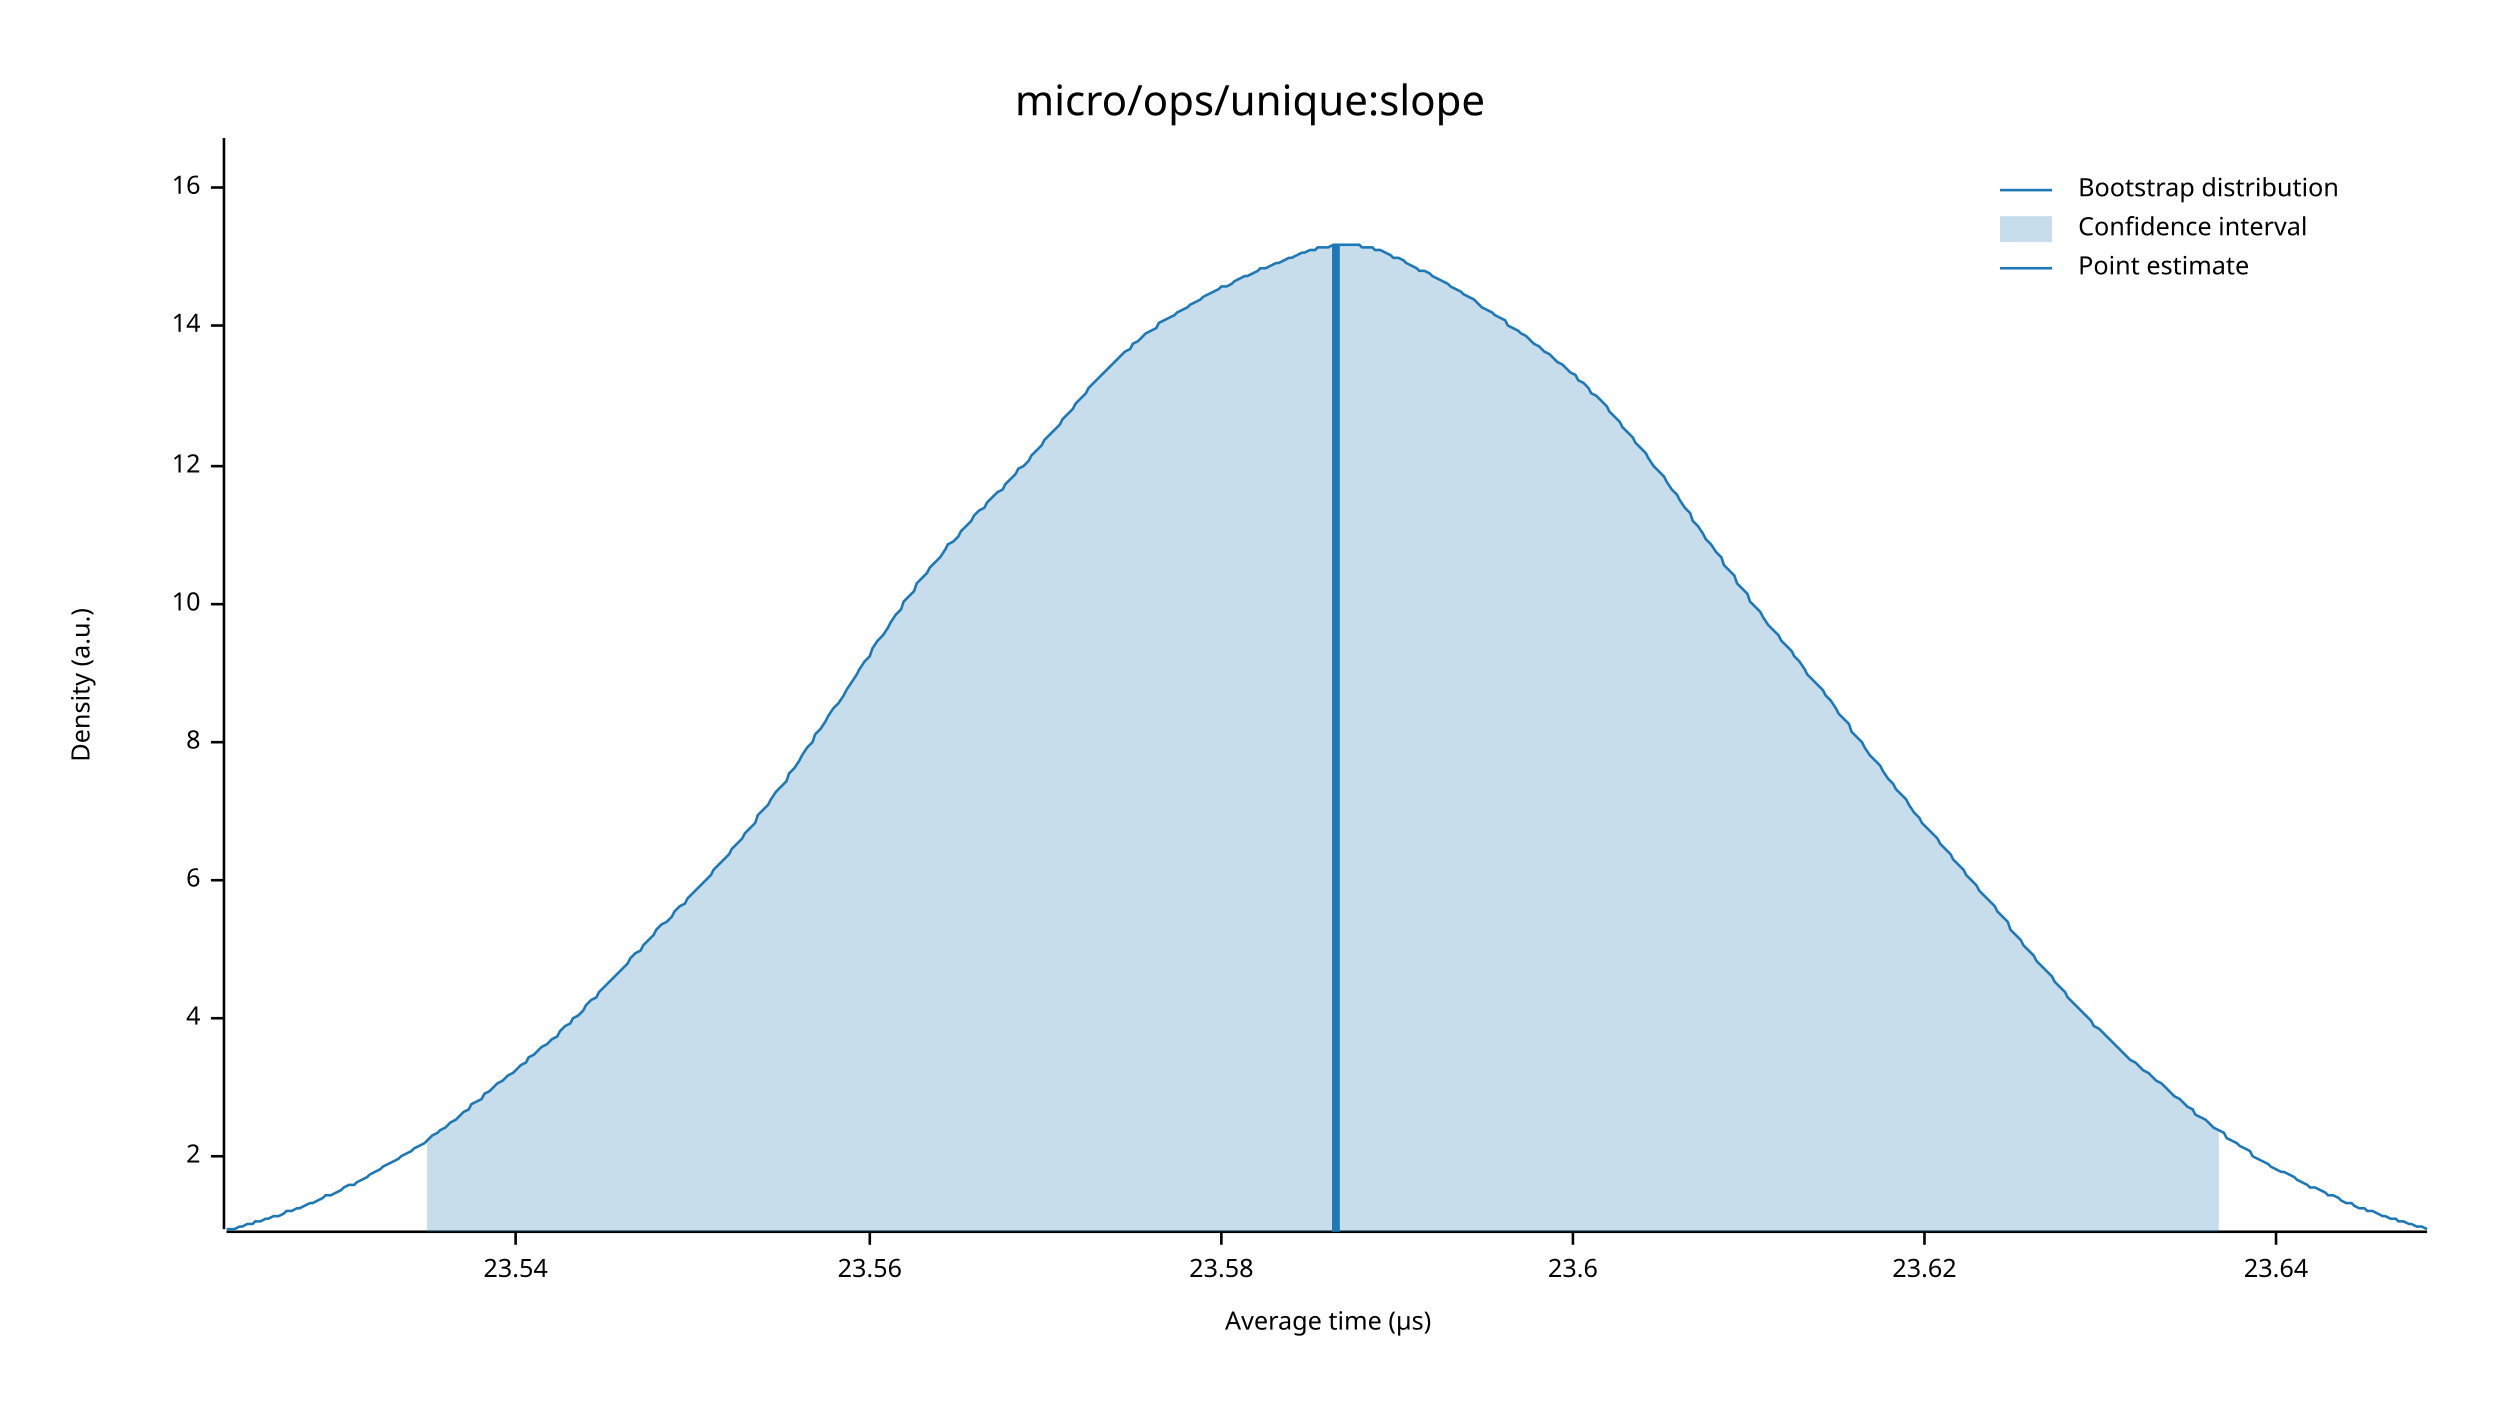
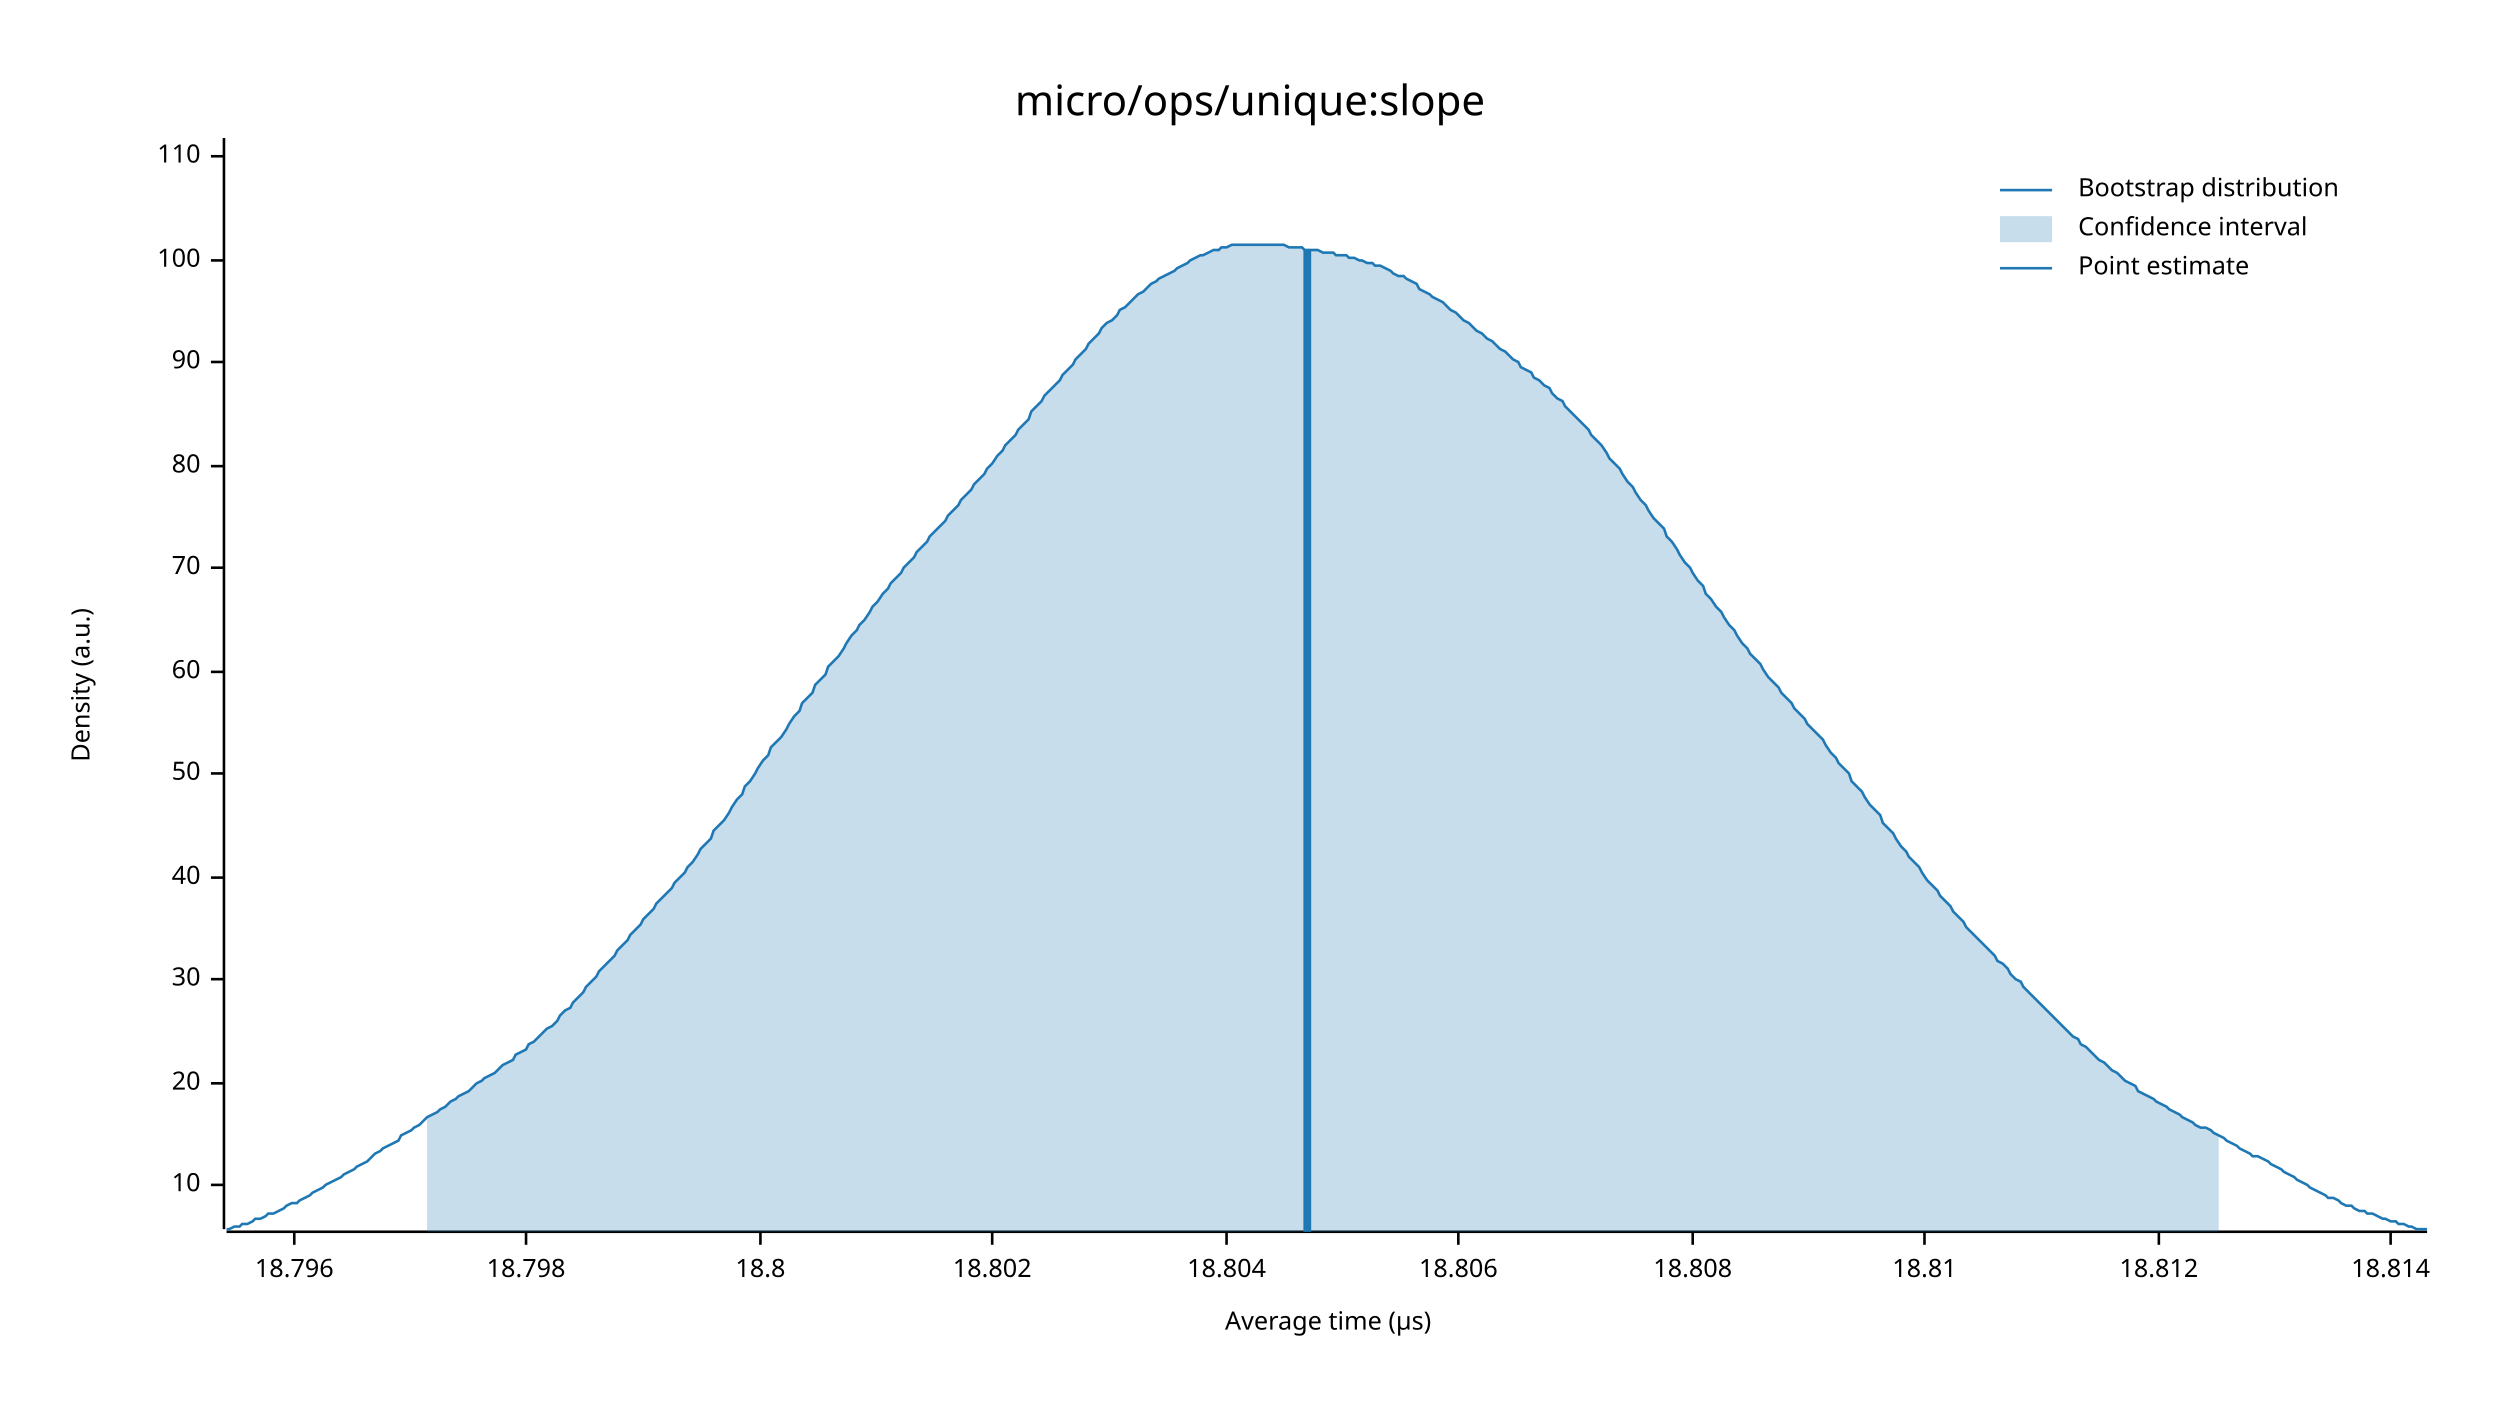
<svg xmlns="http://www.w3.org/2000/svg" width="960" height="540" viewBox="0 0 960 540">
  <text x="480" y="32" dy="0.76em" text-anchor="middle" font-family="sans-serif" font-size="16.129" opacity="1" fill="#000000">
micro/ops/unique:slope
</text>
  <text x="27" y="263" dy="0.76em" text-anchor="middle" font-family="sans-serif" font-size="9.677" opacity="1" fill="#000000" transform="rotate(270, 27, 263)">
Density (a.u.)
</text>
  <text x="510" y="513" dy="-0.5ex" text-anchor="middle" font-family="sans-serif" font-size="9.677" opacity="1" fill="#000000">
Average time (µs)
</text>
  <polyline fill="none" opacity="1" stroke="#000000" stroke-width="1" points="86,53 86,472 " />
-   <text x="77" y="444" dy="0.5ex" text-anchor="end" font-family="sans-serif" font-size="9.677" opacity="1" fill="#000000">
- 2
- </text>
-   <polyline fill="none" opacity="1" stroke="#000000" stroke-width="1" points="81,444 86,444 " />
-   <text x="77" y="391" dy="0.5ex" text-anchor="end" font-family="sans-serif" font-size="9.677" opacity="1" fill="#000000">
- 4
- </text>
-   <polyline fill="none" opacity="1" stroke="#000000" stroke-width="1" points="81,391 86,391 " />
-   <text x="77" y="338" dy="0.5ex" text-anchor="end" font-family="sans-serif" font-size="9.677" opacity="1" fill="#000000">
- 6
- </text>
-   <polyline fill="none" opacity="1" stroke="#000000" stroke-width="1" points="81,338 86,338 " />
-   <text x="77" y="285" dy="0.5ex" text-anchor="end" font-family="sans-serif" font-size="9.677" opacity="1" fill="#000000">
- 8
- </text>
-   <polyline fill="none" opacity="1" stroke="#000000" stroke-width="1" points="81,285 86,285 " />
-   <text x="77" y="232" dy="0.5ex" text-anchor="end" font-family="sans-serif" font-size="9.677" opacity="1" fill="#000000">
+   <text x="77" y="455" dy="0.5ex" text-anchor="end" font-family="sans-serif" font-size="9.677" opacity="1" fill="#000000">
10
</text>
-   <polyline fill="none" opacity="1" stroke="#000000" stroke-width="1" points="81,232 86,232 " />
+   <polyline fill="none" opacity="1" stroke="#000000" stroke-width="1" points="81,455 86,455 " />
+   <text x="77" y="416" dy="0.5ex" text-anchor="end" font-family="sans-serif" font-size="9.677" opacity="1" fill="#000000">
+ 20
+ </text>
+   <polyline fill="none" opacity="1" stroke="#000000" stroke-width="1" points="81,416 86,416 " />
+   <text x="77" y="376" dy="0.5ex" text-anchor="end" font-family="sans-serif" font-size="9.677" opacity="1" fill="#000000">
+ 30
+ </text>
+   <polyline fill="none" opacity="1" stroke="#000000" stroke-width="1" points="81,376 86,376 " />
+   <text x="77" y="337" dy="0.5ex" text-anchor="end" font-family="sans-serif" font-size="9.677" opacity="1" fill="#000000">
+ 40
+ </text>
+   <polyline fill="none" opacity="1" stroke="#000000" stroke-width="1" points="81,337 86,337 " />
+   <text x="77" y="297" dy="0.5ex" text-anchor="end" font-family="sans-serif" font-size="9.677" opacity="1" fill="#000000">
+ 50
+ </text>
+   <polyline fill="none" opacity="1" stroke="#000000" stroke-width="1" points="81,297 86,297 " />
+   <text x="77" y="258" dy="0.5ex" text-anchor="end" font-family="sans-serif" font-size="9.677" opacity="1" fill="#000000">
+ 60
+ </text>
+   <polyline fill="none" opacity="1" stroke="#000000" stroke-width="1" points="81,258 86,258 " />
+   <text x="77" y="218" dy="0.5ex" text-anchor="end" font-family="sans-serif" font-size="9.677" opacity="1" fill="#000000">
+ 70
+ </text>
+   <polyline fill="none" opacity="1" stroke="#000000" stroke-width="1" points="81,218 86,218 " />
  <text x="77" y="179" dy="0.5ex" text-anchor="end" font-family="sans-serif" font-size="9.677" opacity="1" fill="#000000">
- 12
+ 80
</text>
  <polyline fill="none" opacity="1" stroke="#000000" stroke-width="1" points="81,179 86,179 " />
-   <text x="77" y="125" dy="0.5ex" text-anchor="end" font-family="sans-serif" font-size="9.677" opacity="1" fill="#000000">
- 14
+   <text x="77" y="139" dy="0.5ex" text-anchor="end" font-family="sans-serif" font-size="9.677" opacity="1" fill="#000000">
+ 90
</text>
-   <polyline fill="none" opacity="1" stroke="#000000" stroke-width="1" points="81,125 86,125 " />
-   <text x="77" y="72" dy="0.5ex" text-anchor="end" font-family="sans-serif" font-size="9.677" opacity="1" fill="#000000">
- 16
+   <polyline fill="none" opacity="1" stroke="#000000" stroke-width="1" points="81,139 86,139 " />
+   <text x="77" y="100" dy="0.5ex" text-anchor="end" font-family="sans-serif" font-size="9.677" opacity="1" fill="#000000">
+ 100
</text>
-   <polyline fill="none" opacity="1" stroke="#000000" stroke-width="1" points="81,72 86,72 " />
+   <polyline fill="none" opacity="1" stroke="#000000" stroke-width="1" points="81,100 86,100 " />
+   <text x="77" y="60" dy="0.5ex" text-anchor="end" font-family="sans-serif" font-size="9.677" opacity="1" fill="#000000">
+ 110
+ </text>
+   <polyline fill="none" opacity="1" stroke="#000000" stroke-width="1" points="81,60 86,60 " />
  <polyline fill="none" opacity="1" stroke="#000000" stroke-width="1" points="87,473 932,473 " />
-   <text x="198" y="483" dy="0.76em" text-anchor="middle" font-family="sans-serif" font-size="9.677" opacity="1" fill="#000000">
- 23.54
+   <text x="113" y="483" dy="0.76em" text-anchor="middle" font-family="sans-serif" font-size="9.677" opacity="1" fill="#000000">
+ 18.796
</text>
-   <polyline fill="none" opacity="1" stroke="#000000" stroke-width="1" points="198,473 198,478 " />
-   <text x="334" y="483" dy="0.76em" text-anchor="middle" font-family="sans-serif" font-size="9.677" opacity="1" fill="#000000">
- 23.56
+   <polyline fill="none" opacity="1" stroke="#000000" stroke-width="1" points="113,473 113,478 " />
+   <text x="202" y="483" dy="0.76em" text-anchor="middle" font-family="sans-serif" font-size="9.677" opacity="1" fill="#000000">
+ 18.798
</text>
-   <polyline fill="none" opacity="1" stroke="#000000" stroke-width="1" points="334,473 334,478 " />
-   <text x="469" y="483" dy="0.76em" text-anchor="middle" font-family="sans-serif" font-size="9.677" opacity="1" fill="#000000">
- 23.58
+   <polyline fill="none" opacity="1" stroke="#000000" stroke-width="1" points="202,473 202,478 " />
+   <text x="292" y="483" dy="0.76em" text-anchor="middle" font-family="sans-serif" font-size="9.677" opacity="1" fill="#000000">
+ 18.8
</text>
-   <polyline fill="none" opacity="1" stroke="#000000" stroke-width="1" points="469,473 469,478 " />
-   <text x="604" y="483" dy="0.76em" text-anchor="middle" font-family="sans-serif" font-size="9.677" opacity="1" fill="#000000">
- 23.6
+   <polyline fill="none" opacity="1" stroke="#000000" stroke-width="1" points="292,473 292,478 " />
+   <text x="381" y="483" dy="0.76em" text-anchor="middle" font-family="sans-serif" font-size="9.677" opacity="1" fill="#000000">
+ 18.802
</text>
-   <polyline fill="none" opacity="1" stroke="#000000" stroke-width="1" points="604,473 604,478 " />
+   <polyline fill="none" opacity="1" stroke="#000000" stroke-width="1" points="381,473 381,478 " />
+   <text x="471" y="483" dy="0.76em" text-anchor="middle" font-family="sans-serif" font-size="9.677" opacity="1" fill="#000000">
+ 18.804
+ </text>
+   <polyline fill="none" opacity="1" stroke="#000000" stroke-width="1" points="471,473 471,478 " />
+   <text x="560" y="483" dy="0.76em" text-anchor="middle" font-family="sans-serif" font-size="9.677" opacity="1" fill="#000000">
+ 18.806
+ </text>
+   <polyline fill="none" opacity="1" stroke="#000000" stroke-width="1" points="560,473 560,478 " />
+   <text x="650" y="483" dy="0.76em" text-anchor="middle" font-family="sans-serif" font-size="9.677" opacity="1" fill="#000000">
+ 18.808
+ </text>
+   <polyline fill="none" opacity="1" stroke="#000000" stroke-width="1" points="650,473 650,478 " />
  <text x="739" y="483" dy="0.76em" text-anchor="middle" font-family="sans-serif" font-size="9.677" opacity="1" fill="#000000">
- 23.62
+ 18.81
</text>
  <polyline fill="none" opacity="1" stroke="#000000" stroke-width="1" points="739,473 739,478 " />
-   <text x="874" y="483" dy="0.76em" text-anchor="middle" font-family="sans-serif" font-size="9.677" opacity="1" fill="#000000">
- 23.64
+   <text x="829" y="483" dy="0.76em" text-anchor="middle" font-family="sans-serif" font-size="9.677" opacity="1" fill="#000000">
+ 18.812
</text>
-   <polyline fill="none" opacity="1" stroke="#000000" stroke-width="1" points="874,473 874,478 " />
-   <polyline fill="none" opacity="1" stroke="#1F78B4" stroke-width="1" points="87,472 88,472 90,472 92,471 93,471 95,470 97,470 98,469 100,469 102,468 103,468 105,467 107,467 109,466 110,465 112,465 114,464 115,464 117,463 119,462 120,462 122,461 124,460 125,459 127,459 129,458 131,457 132,456 134,455 136,455 137,454 139,453 141,452 142,451 144,450 146,449 147,448 149,447 151,446 153,445 154,444 156,443 158,442 159,441 161,440 163,439 164,438 166,436 168,435 169,434 171,433 173,431 175,430 176,429 178,427 180,426 181,424 183,423 185,422 186,420 188,419 190,417 191,416 193,415 195,413 197,412 198,411 200,409 202,408 203,406 205,405 207,403 208,402 210,401 212,399 214,398 215,396 217,394 219,393 220,391 222,390 224,388 225,386 227,384 229,383 230,381 232,379 234,377 236,375 237,374 239,372 241,370 242,368 244,366 246,365 247,363 249,361 251,359 252,357 254,355 256,354 258,352 259,350 261,348 263,347 264,345 266,343 268,341 269,340 271,338 273,336 274,334 276,332 278,330 280,328 281,326 283,324 285,322 286,320 288,318 290,316 291,313 293,311 295,309 296,307 298,304 300,302 302,300 303,297 305,295 307,292 308,290 310,287 312,285 313,282 315,280 317,277 318,275 320,272 322,270 324,267 325,265 327,262 329,259 330,257 332,254 334,252 335,249 337,246 339,244 341,241 342,239 344,236 346,234 347,231 349,229 351,227 352,224 354,222 356,220 357,218 359,216 361,214 363,211 364,209 366,208 368,206 369,204 371,202 373,200 374,198 376,196 378,195 379,193 381,191 383,189 385,188 386,186 388,184 390,182 391,180 393,179 395,177 396,175 398,173 400,171 401,169 403,167 405,165 407,163 408,161 410,159 412,157 413,155 415,153 417,151 418,149 420,147 422,145 423,144 425,142 427,140 429,138 430,137 432,135 434,134 435,132 437,131 439,129 440,128 442,127 444,126 445,124 447,123 449,122 451,121 452,120 454,119 456,118 457,117 459,116 461,115 462,114 464,113 466,112 468,111 469,110 471,110 473,109 474,108 476,107 478,106 479,106 481,105 483,104 484,103 486,103 488,102 490,101 491,101 493,100 495,99 496,99 498,98 500,97 501,97 503,96 505,96 506,95 508,95 510,95 512,94 513,94 515,94 517,94 518,94 520,94 522,94 523,95 525,95 527,95 528,96 530,96 532,97 534,98 535,99 537,99 539,100 540,101 542,102 544,103 545,104 547,104 549,105 550,106 552,107 554,108 556,109 557,110 559,111 561,112 562,113 564,114 566,115 567,116 569,118 571,119 573,120 574,121 576,122 578,123 579,125 581,126 583,127 584,128 586,129 588,131 589,132 591,133 593,135 595,136 596,137 598,139 600,140 601,141 603,143 605,144 606,146 608,147 610,149 611,151 613,152 615,154 617,156 618,158 620,160 622,162 623,164 625,166 627,168 628,170 630,172 632,174 633,176 635,179 637,181 639,183 640,185 642,188 644,190 645,192 647,195 649,197 650,200 652,202 654,205 655,207 657,209 659,212 661,214 662,217 664,219 666,221 667,224 669,226 671,228 672,231 674,233 676,235 677,237 679,240 681,242 683,244 684,246 686,248 688,250 689,252 691,254 693,257 694,259 696,261 698,263 700,265 701,267 703,269 705,272 706,274 708,276 710,278 711,281 713,283 715,285 716,287 718,290 720,292 722,294 723,296 725,299 727,301 728,303 730,305 732,307 733,309 735,312 737,314 738,316 740,318 742,320 744,322 745,324 747,326 749,328 750,330 752,332 754,334 755,336 757,338 759,340 760,342 762,344 764,346 766,348 767,350 769,352 771,354 772,357 774,359 776,361 777,363 779,365 781,367 782,369 784,371 786,373 788,375 789,377 791,379 793,381 794,383 796,385 798,387 799,388 801,390 803,392 804,394 806,395 808,397 810,399 811,400 813,402 815,404 816,405 818,407 820,408 821,409 823,411 825,412 827,414 828,415 830,416 832,418 833,419 835,421 837,422 838,423 840,425 842,426 843,428 845,429 847,430 849,432 850,433 852,434 854,435 855,437 857,438 859,439 860,440 862,441 864,442 865,444 867,445 869,446 871,447 872,448 874,449 876,450 877,450 879,451 881,452 882,453 884,454 886,455 887,456 889,456 891,457 893,458 894,459 896,459 898,460 899,461 901,462 903,462 904,463 906,464 908,464 909,465 911,465 913,466 915,467 916,467 918,468 920,468 921,469 923,469 925,470 926,470 928,471 930,471 932,472 " />
-   <polygon opacity="0.25" fill="#1F78B4" points="164,438 166,436 168,435 169,434 171,433 173,431 175,430 176,429 178,427 180,426 181,424 183,423 185,422 186,420 188,419 190,417 191,416 193,415 195,413 197,412 198,411 200,409 202,408 203,406 205,405 207,403 208,402 210,401 212,399 214,398 215,396 217,394 219,393 220,391 222,390 224,388 225,386 227,384 229,383 230,381 232,379 234,377 236,375 237,374 239,372 241,370 242,368 244,366 246,365 247,363 249,361 251,359 252,357 254,355 256,354 258,352 259,350 261,348 263,347 264,345 266,343 268,341 269,340 271,338 273,336 274,334 276,332 278,330 280,328 281,326 283,324 285,322 286,320 288,318 290,316 291,313 293,311 295,309 296,307 298,304 300,302 302,300 303,297 305,295 307,292 308,290 310,287 312,285 313,282 315,280 317,277 318,275 320,272 322,270 324,267 325,265 327,262 329,259 330,257 332,254 334,252 335,249 337,246 339,244 341,241 342,239 344,236 346,234 347,231 349,229 351,227 352,224 354,222 356,220 357,218 359,216 361,214 363,211 364,209 366,208 368,206 369,204 371,202 373,200 374,198 376,196 378,195 379,193 381,191 383,189 385,188 386,186 388,184 390,182 391,180 393,179 395,177 396,175 398,173 400,171 401,169 403,167 405,165 407,163 408,161 410,159 412,157 413,155 415,153 417,151 418,149 420,147 422,145 423,144 425,142 427,140 429,138 430,137 432,135 434,134 435,132 437,131 439,129 440,128 442,127 444,126 445,124 447,123 449,122 451,121 452,120 454,119 456,118 457,117 459,116 461,115 462,114 464,113 466,112 468,111 469,110 471,110 473,109 474,108 476,107 478,106 479,106 481,105 483,104 484,103 486,103 488,102 490,101 491,101 493,100 495,99 496,99 498,98 500,97 501,97 503,96 505,96 506,95 508,95 510,95 512,94 513,94 515,94 517,94 518,94 520,94 522,94 523,95 525,95 527,95 528,96 530,96 532,97 534,98 535,99 537,99 539,100 540,101 542,102 544,103 545,104 547,104 549,105 550,106 552,107 554,108 556,109 557,110 559,111 561,112 562,113 564,114 566,115 567,116 569,118 571,119 573,120 574,121 576,122 578,123 579,125 581,126 583,127 584,128 586,129 588,131 589,132 591,133 593,135 595,136 596,137 598,139 600,140 601,141 603,143 605,144 606,146 608,147 610,149 611,151 613,152 615,154 617,156 618,158 620,160 622,162 623,164 625,166 627,168 628,170 630,172 632,174 633,176 635,179 637,181 639,183 640,185 642,188 644,190 645,192 647,195 649,197 650,200 652,202 654,205 655,207 657,209 659,212 661,214 662,217 664,219 666,221 667,224 669,226 671,228 672,231 674,233 676,235 677,237 679,240 681,242 683,244 684,246 686,248 688,250 689,252 691,254 693,257 694,259 696,261 698,263 700,265 701,267 703,269 705,272 706,274 708,276 710,278 711,281 713,283 715,285 716,287 718,290 720,292 722,294 723,296 725,299 727,301 728,303 730,305 732,307 733,309 735,312 737,314 738,316 740,318 742,320 744,322 745,324 747,326 749,328 750,330 752,332 754,334 755,336 757,338 759,340 760,342 762,344 764,346 766,348 767,350 769,352 771,354 772,357 774,359 776,361 777,363 779,365 781,367 782,369 784,371 786,373 788,375 789,377 791,379 793,381 794,383 796,385 798,387 799,388 801,390 803,392 804,394 806,395 808,397 810,399 811,400 813,402 815,404 816,405 818,407 820,408 821,409 823,411 825,412 827,414 828,415 830,416 832,418 833,419 835,421 837,422 838,423 840,425 842,426 843,428 845,429 847,430 849,432 850,433 852,434 852,473 164,473 " />
-   <polyline fill="none" opacity="1" stroke="#1F78B4" stroke-width="3" points="513,473 513,94 " />
+   <polyline fill="none" opacity="1" stroke="#000000" stroke-width="1" points="829,473 829,478 " />
+   <text x="918" y="483" dy="0.76em" text-anchor="middle" font-family="sans-serif" font-size="9.677" opacity="1" fill="#000000">
+ 18.814
+ </text>
+   <polyline fill="none" opacity="1" stroke="#000000" stroke-width="1" points="918,473 918,478 " />
+   <polyline fill="none" opacity="1" stroke="#1F78B4" stroke-width="1" points="87,472 88,472 90,471 92,471 93,470 95,470 97,469 98,468 100,468 102,467 103,466 105,466 107,465 109,464 110,463 112,462 114,462 115,461 117,460 119,459 120,458 122,457 124,456 125,455 127,454 129,453 131,452 132,451 134,450 136,449 137,448 139,447 141,446 142,445 144,443 146,442 147,441 149,440 151,439 153,438 154,436 156,435 158,434 159,433 161,432 163,430 164,429 166,428 168,427 169,426 171,425 173,423 175,422 176,421 178,420 180,419 181,418 183,416 185,415 186,414 188,413 190,412 191,411 193,409 195,408 197,407 198,405 200,404 202,403 203,401 205,400 207,398 208,397 210,395 212,394 214,392 215,390 217,388 219,387 220,385 222,383 224,381 225,379 227,377 229,375 230,373 232,371 234,369 236,367 237,365 239,363 241,361 242,359 244,357 246,355 247,353 249,351 251,349 252,347 254,345 256,343 258,341 259,339 261,337 263,335 264,333 266,331 268,328 269,326 271,324 273,322 274,319 276,317 278,315 280,312 281,310 283,307 285,305 286,302 288,300 290,297 291,295 293,292 295,290 296,287 298,285 300,283 302,280 303,278 305,275 307,273 308,270 310,268 312,266 313,263 315,261 317,259 318,256 320,254 322,252 324,249 325,247 327,244 329,242 330,240 332,238 334,235 335,233 337,231 339,228 341,226 342,224 344,222 346,220 347,218 349,216 351,214 352,212 354,210 356,208 357,206 359,204 361,202 363,200 364,198 366,196 368,194 369,192 371,190 373,188 374,186 376,184 378,182 379,180 381,178 383,175 385,173 386,171 388,169 390,167 391,165 393,163 395,161 396,158 398,156 400,154 401,152 403,150 405,148 407,146 408,144 410,142 412,140 413,138 415,136 417,134 418,132 420,130 422,128 423,126 425,124 427,123 429,121 430,119 432,118 434,116 435,115 437,113 439,112 440,111 442,109 444,108 445,107 447,106 449,105 451,104 452,103 454,102 456,101 457,100 459,99 461,98 462,98 464,97 466,96 468,96 469,95 471,95 473,94 474,94 476,94 478,94 479,94 481,94 483,94 484,94 486,94 488,94 490,94 491,94 493,94 495,95 496,95 498,95 500,95 501,96 503,96 505,96 506,96 508,97 510,97 512,97 513,98 515,98 517,98 518,99 520,99 522,100 523,100 525,101 527,101 528,102 530,102 532,103 534,104 535,105 537,106 539,106 540,107 542,108 544,109 545,111 547,112 549,113 550,114 552,115 554,116 556,118 557,119 559,120 561,122 562,123 564,124 566,126 567,127 569,128 571,130 573,131 574,132 576,134 578,135 579,136 581,138 583,139 584,141 586,142 588,143 589,145 591,146 593,148 595,149 596,151 598,153 600,154 601,156 603,158 605,160 606,161 608,163 610,165 611,167 613,169 615,171 617,174 618,176 620,178 622,180 623,182 625,185 627,187 628,189 630,192 632,194 633,196 635,199 637,201 639,203 640,206 642,208 644,211 645,213 647,216 649,218 650,220 652,223 654,225 655,228 657,230 659,233 661,235 662,237 664,240 666,242 667,244 669,247 671,249 672,251 674,253 676,255 677,257 679,260 681,262 683,264 684,266 686,268 688,270 689,272 691,274 693,276 694,278 696,280 698,282 700,284 701,286 703,289 705,291 706,293 708,295 710,297 711,300 713,302 715,304 716,306 718,309 720,311 722,313 723,316 725,318 727,320 728,322 730,325 732,327 733,329 735,331 737,333 738,335 740,338 742,340 744,342 745,344 747,346 749,348 750,350 752,352 754,354 755,356 757,358 759,360 760,361 762,363 764,365 766,367 767,369 769,370 771,372 772,374 774,376 776,377 777,379 779,381 781,383 782,384 784,386 786,388 788,390 789,391 791,393 793,395 794,396 796,398 798,399 799,401 801,402 803,404 804,405 806,407 808,408 810,410 811,411 813,412 815,414 816,415 818,416 820,417 821,419 823,420 825,421 827,422 828,423 830,424 832,425 833,426 835,427 837,428 838,429 840,430 842,431 843,432 845,433 847,433 849,434 850,435 852,436 854,437 855,438 857,439 859,440 860,441 862,442 864,443 865,444 867,444 869,445 871,446 872,447 874,448 876,449 877,450 879,451 881,452 882,453 884,454 886,455 887,456 889,457 891,458 893,459 894,460 896,460 898,461 899,462 901,463 903,463 904,464 906,465 908,465 909,466 911,466 913,467 915,468 916,468 918,469 920,469 921,470 923,470 925,471 926,471 928,472 930,472 932,472 " />
+   <polygon opacity="0.25" fill="#1F78B4" points="164,429 166,428 168,427 169,426 171,425 173,423 175,422 176,421 178,420 180,419 181,418 183,416 185,415 186,414 188,413 190,412 191,411 193,409 195,408 197,407 198,405 200,404 202,403 203,401 205,400 207,398 208,397 210,395 212,394 214,392 215,390 217,388 219,387 220,385 222,383 224,381 225,379 227,377 229,375 230,373 232,371 234,369 236,367 237,365 239,363 241,361 242,359 244,357 246,355 247,353 249,351 251,349 252,347 254,345 256,343 258,341 259,339 261,337 263,335 264,333 266,331 268,328 269,326 271,324 273,322 274,319 276,317 278,315 280,312 281,310 283,307 285,305 286,302 288,300 290,297 291,295 293,292 295,290 296,287 298,285 300,283 302,280 303,278 305,275 307,273 308,270 310,268 312,266 313,263 315,261 317,259 318,256 320,254 322,252 324,249 325,247 327,244 329,242 330,240 332,238 334,235 335,233 337,231 339,228 341,226 342,224 344,222 346,220 347,218 349,216 351,214 352,212 354,210 356,208 357,206 359,204 361,202 363,200 364,198 366,196 368,194 369,192 371,190 373,188 374,186 376,184 378,182 379,180 381,178 383,175 385,173 386,171 388,169 390,167 391,165 393,163 395,161 396,158 398,156 400,154 401,152 403,150 405,148 407,146 408,144 410,142 412,140 413,138 415,136 417,134 418,132 420,130 422,128 423,126 425,124 427,123 429,121 430,119 432,118 434,116 435,115 437,113 439,112 440,111 442,109 444,108 445,107 447,106 449,105 451,104 452,103 454,102 456,101 457,100 459,99 461,98 462,98 464,97 466,96 468,96 469,95 471,95 473,94 474,94 476,94 478,94 479,94 481,94 483,94 484,94 486,94 488,94 490,94 491,94 493,94 495,95 496,95 498,95 500,95 501,96 503,96 505,96 506,96 508,97 510,97 512,97 513,98 515,98 517,98 518,99 520,99 522,100 523,100 525,101 527,101 528,102 530,102 532,103 534,104 535,105 537,106 539,106 540,107 542,108 544,109 545,111 547,112 549,113 550,114 552,115 554,116 556,118 557,119 559,120 561,122 562,123 564,124 566,126 567,127 569,128 571,130 573,131 574,132 576,134 578,135 579,136 581,138 583,139 584,141 586,142 588,143 589,145 591,146 593,148 595,149 596,151 598,153 600,154 601,156 603,158 605,160 606,161 608,163 610,165 611,167 613,169 615,171 617,174 618,176 620,178 622,180 623,182 625,185 627,187 628,189 630,192 632,194 633,196 635,199 637,201 639,203 640,206 642,208 644,211 645,213 647,216 649,218 650,220 652,223 654,225 655,228 657,230 659,233 661,235 662,237 664,240 666,242 667,244 669,247 671,249 672,251 674,253 676,255 677,257 679,260 681,262 683,264 684,266 686,268 688,270 689,272 691,274 693,276 694,278 696,280 698,282 700,284 701,286 703,289 705,291 706,293 708,295 710,297 711,300 713,302 715,304 716,306 718,309 720,311 722,313 723,316 725,318 727,320 728,322 730,325 732,327 733,329 735,331 737,333 738,335 740,338 742,340 744,342 745,344 747,346 749,348 750,350 752,352 754,354 755,356 757,358 759,360 760,361 762,363 764,365 766,367 767,369 769,370 771,372 772,374 774,376 776,377 777,379 779,381 781,383 782,384 784,386 786,388 788,390 789,391 791,393 793,395 794,396 796,398 798,399 799,401 801,402 803,404 804,405 806,407 808,408 810,410 811,411 813,412 815,414 816,415 818,416 820,417 821,419 823,420 825,421 827,422 828,423 830,424 832,425 833,426 835,427 837,428 838,429 840,430 842,431 843,432 845,433 847,433 849,434 850,435 852,436 852,473 164,473 " />
+   <polyline fill="none" opacity="1" stroke="#1F78B4" stroke-width="3" points="502,473 502,96 " />
  <text x="798" y="68" dy="0.76em" text-anchor="start" font-family="sans-serif" font-size="9.677" opacity="1" fill="#000000">
Bootstrap distribution
</text>
  <text x="798" y="83" dy="0.76em" text-anchor="start" font-family="sans-serif" font-size="9.677" opacity="1" fill="#000000">
Confidence interval
</text>
  <text x="798" y="98" dy="0.76em" text-anchor="start" font-family="sans-serif" font-size="9.677" opacity="1" fill="#000000">
Point estimate
</text>
  <polyline fill="none" opacity="1" stroke="#1F78B4" stroke-width="1" points="768,73 788,73 " />
  <rect x="768" y="83" width="20" height="10" opacity="0.25" fill="#1F78B4" stroke="none" />
  <polyline fill="none" opacity="1" stroke="#1F78B4" stroke-width="1" points="768,103 788,103 " />
</svg>
